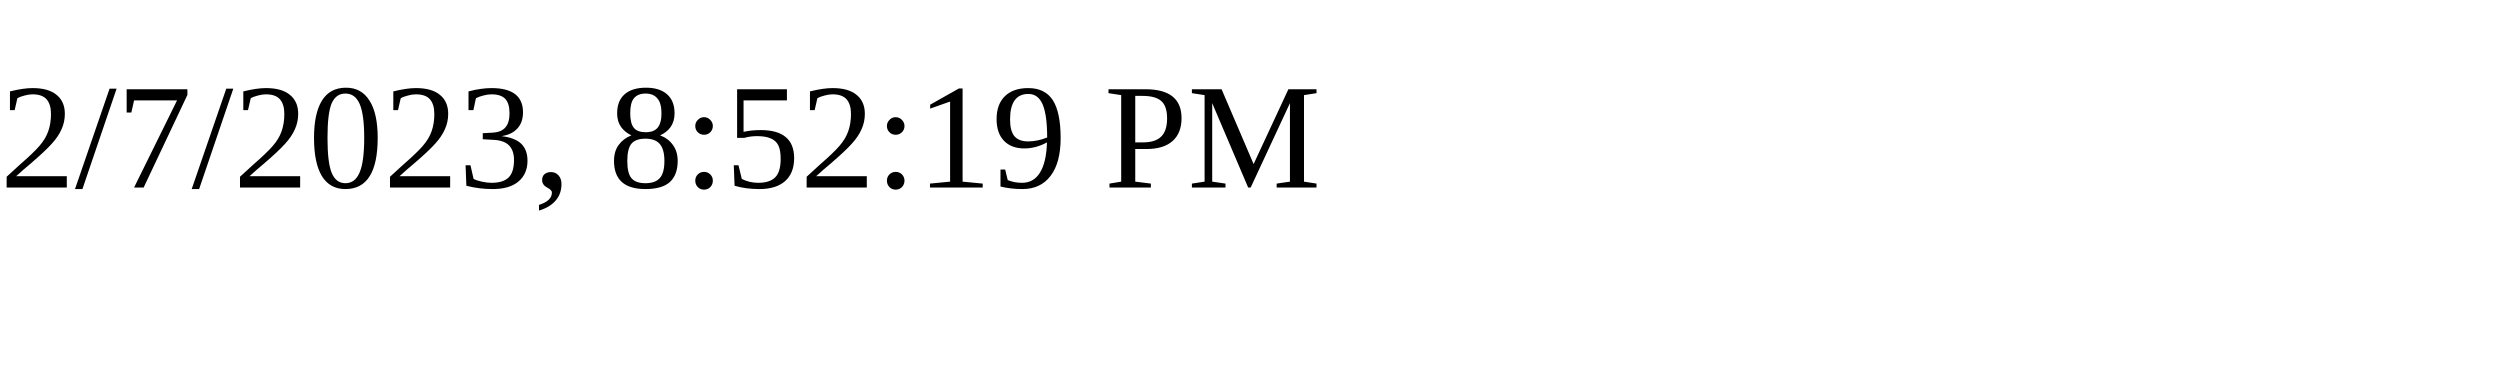
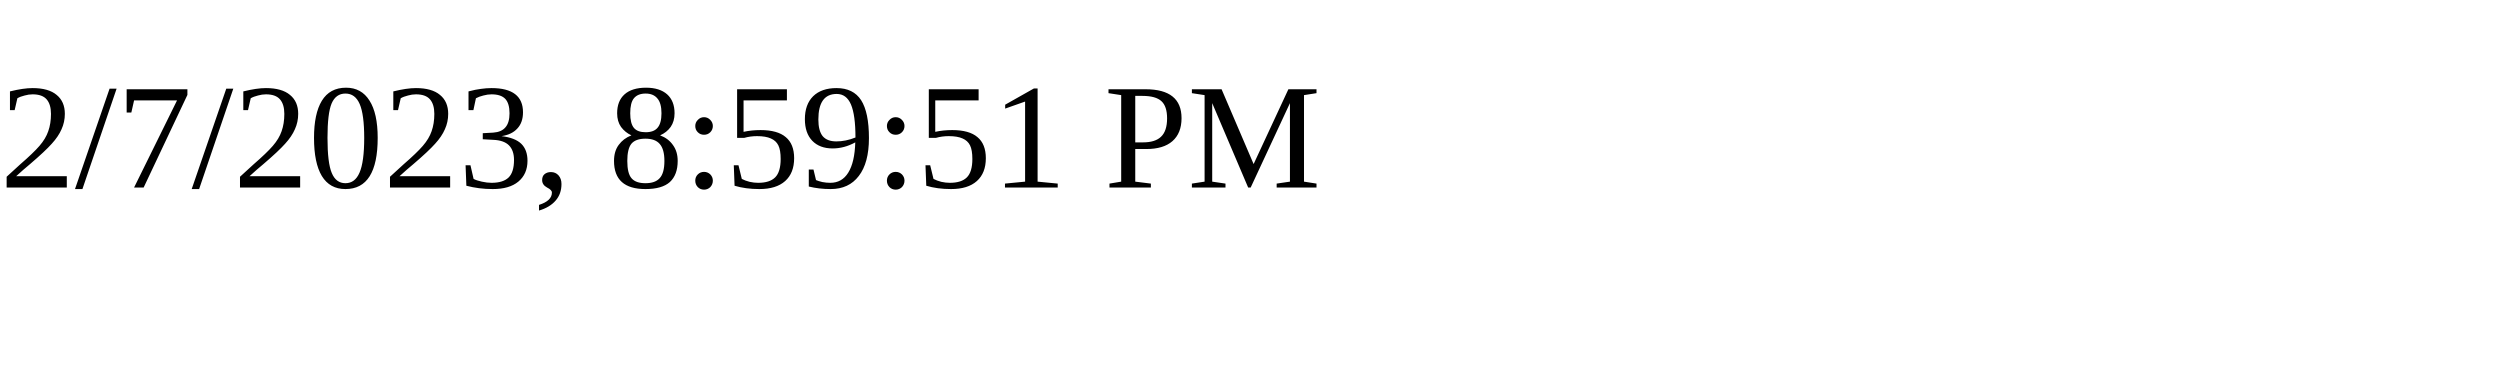
<svg xmlns="http://www.w3.org/2000/svg" height="30" width="200">
-   <text x="0" y="15">2/7/2023, 8:52:19 PM</text>
+   <text x="0" y="15">2/7/2023, 8:59:51 PM</text>
</svg>
